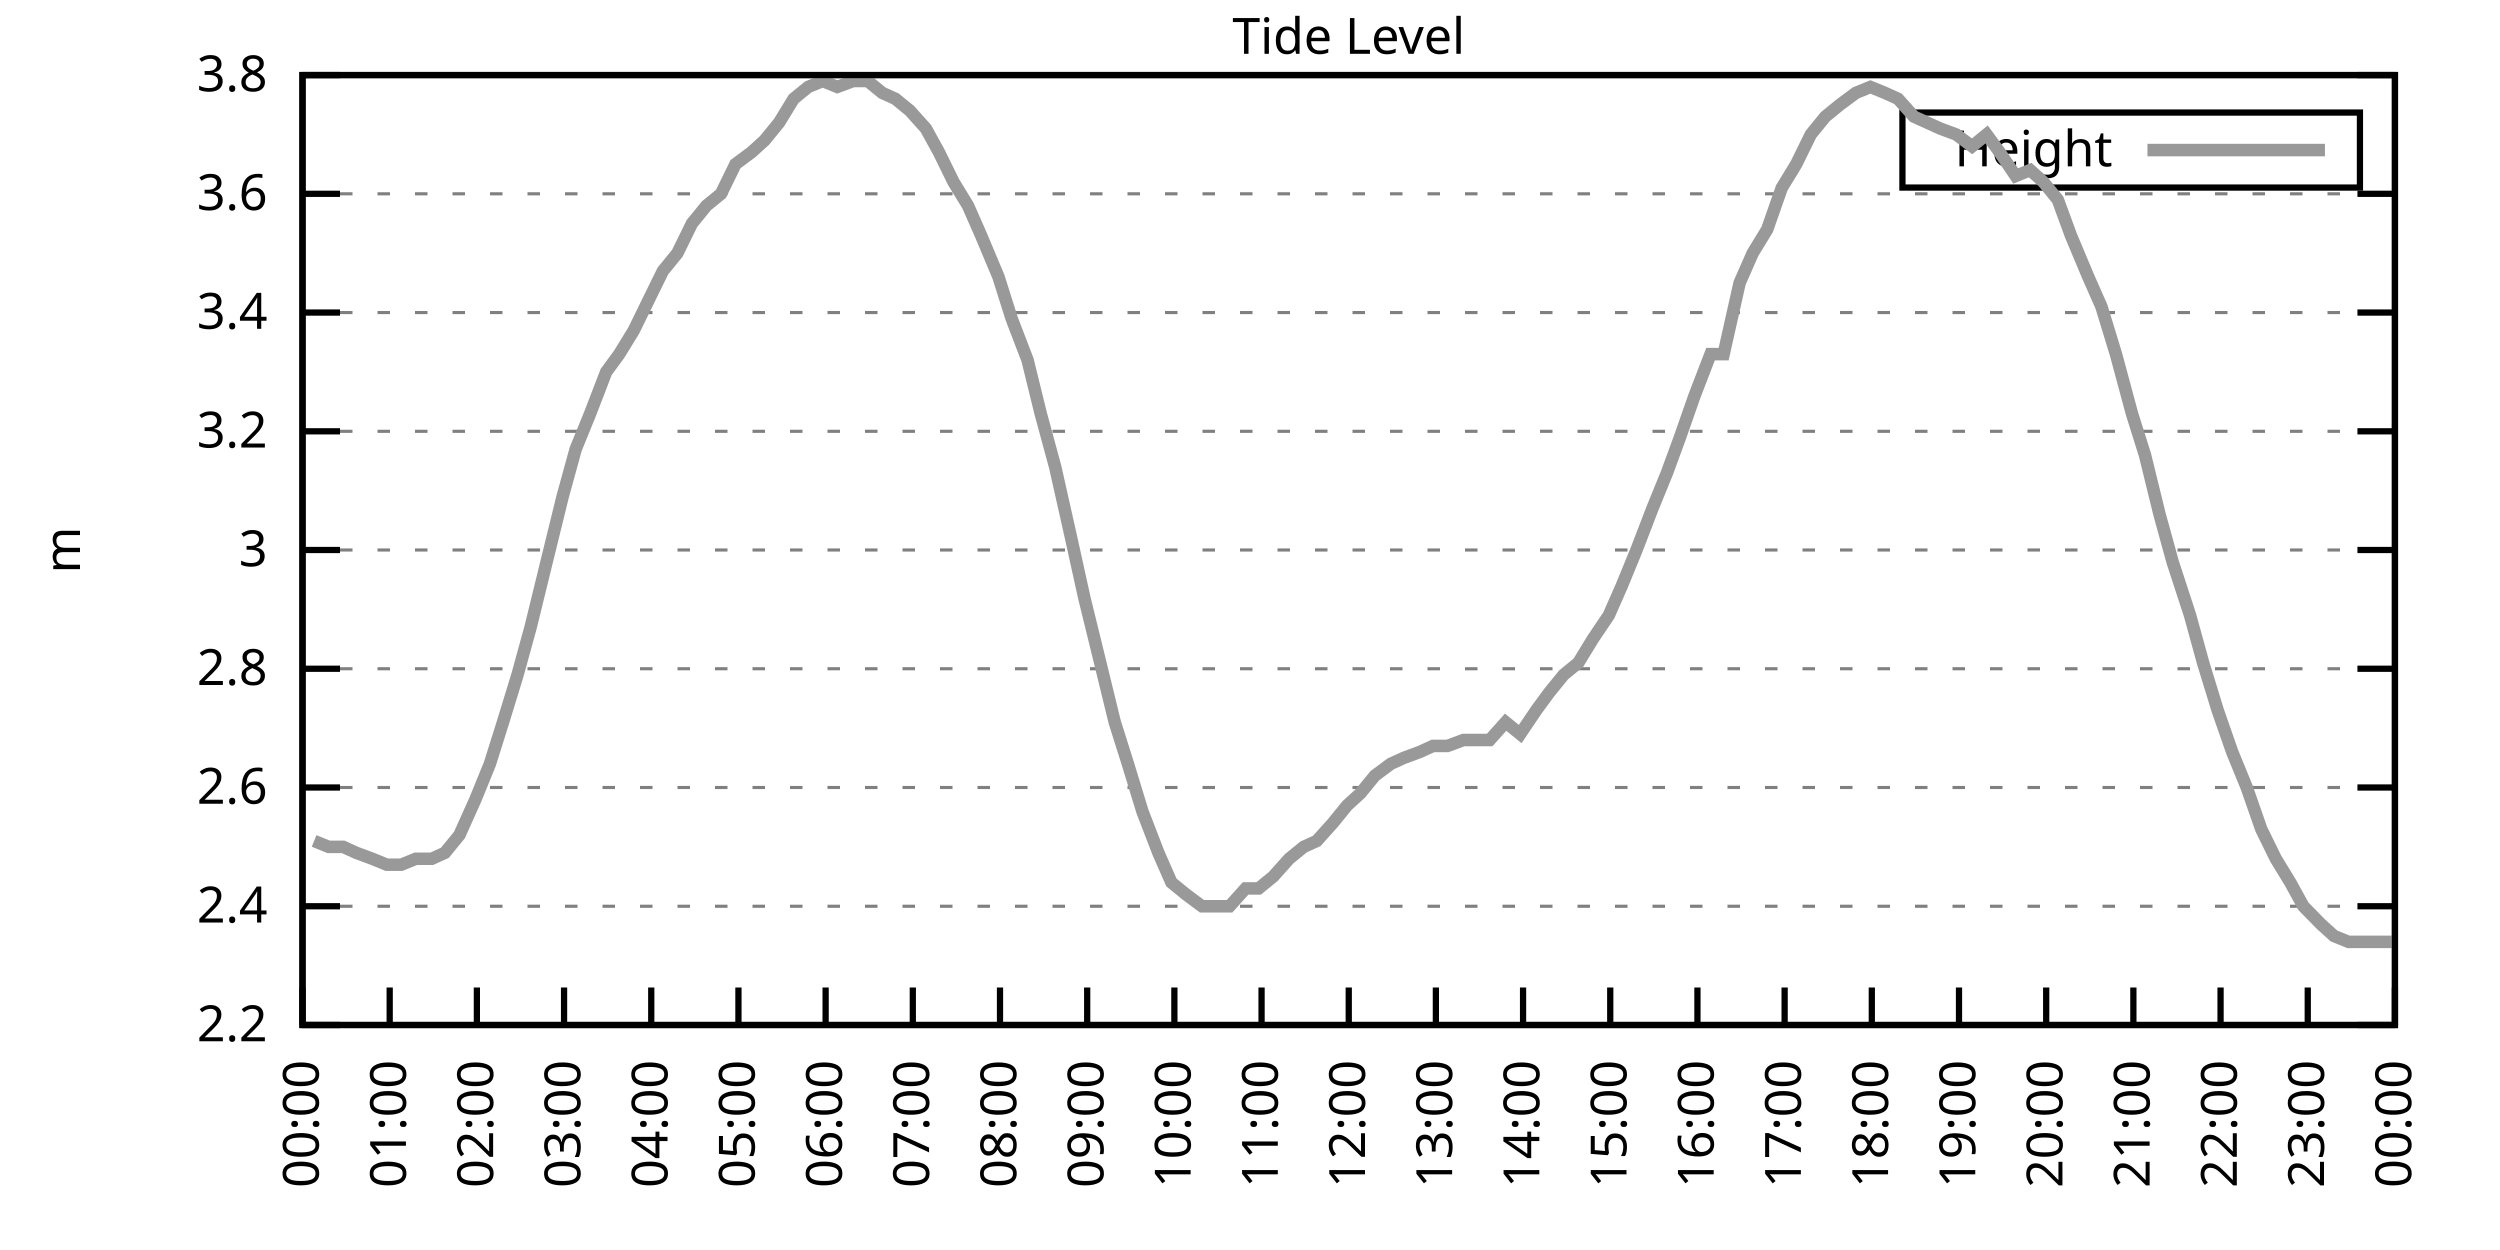
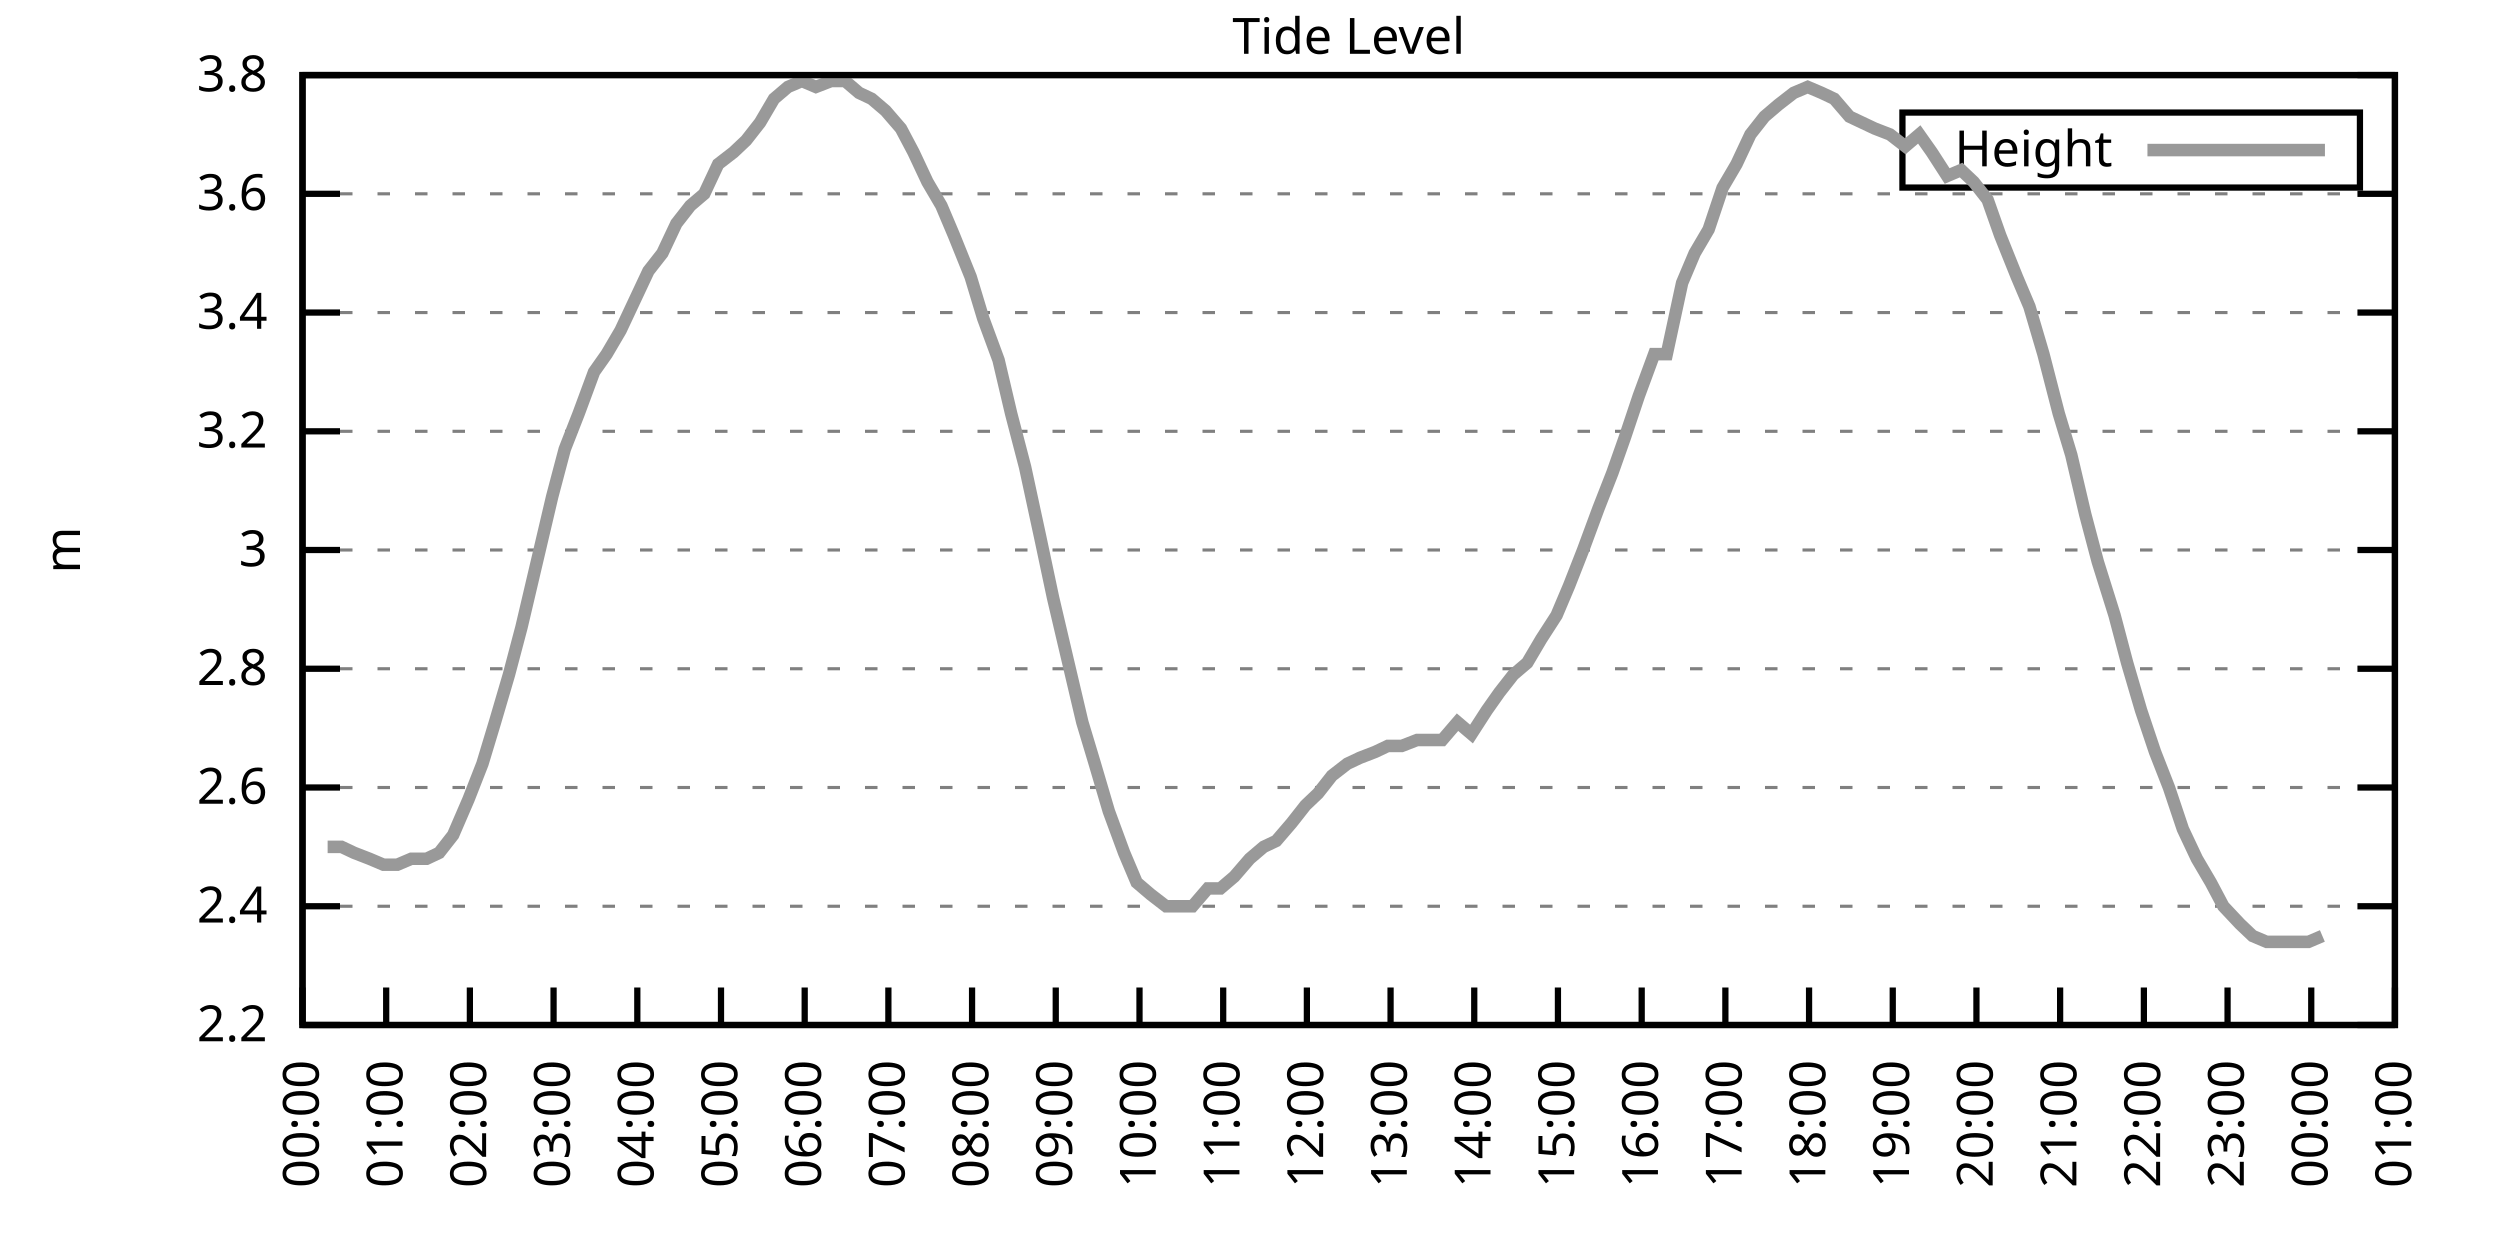
<svg xmlns="http://www.w3.org/2000/svg" xmlns:xlink="http://www.w3.org/1999/xlink" width="400" height="200" viewBox="0 0 400 200">
  <g id="gnuplot_canvas">
    <rect x="0" y="0" width="400" height="200" fill="none" />
    <defs>
      <circle id="gpDot" r="0.5" stroke-width="0.5" stroke="currentColor" />
      <path id="gpPt0" stroke-width="0.333" stroke="currentColor" d="M-1,0 h2 M0,-1 v2" />
      <path id="gpPt1" stroke-width="0.333" stroke="currentColor" d="M-1,-1 L1,1 M1,-1 L-1,1" />
      <path id="gpPt2" stroke-width="0.333" stroke="currentColor" d="M-1,0 L1,0 M0,-1 L0,1 M-1,-1 L1,1 M-1,1 L1,-1" />
      <rect id="gpPt3" stroke-width="0.333" stroke="currentColor" x="-1" y="-1" width="2" height="2" />
      <rect id="gpPt4" stroke-width="0.333" stroke="currentColor" fill="currentColor" x="-1" y="-1" width="2" height="2" />
      <circle id="gpPt5" stroke-width="0.333" stroke="currentColor" cx="0" cy="0" r="1" />
      <use xlink:href="#gpPt5" id="gpPt6" fill="currentColor" stroke="none" />
      <path id="gpPt7" stroke-width="0.333" stroke="currentColor" d="M0,-1.33 L-1.33,0.67 L1.33,0.67 z" />
      <use xlink:href="#gpPt7" id="gpPt8" fill="currentColor" stroke="none" />
      <use xlink:href="#gpPt7" id="gpPt9" stroke="currentColor" transform="rotate(180)" />
      <use xlink:href="#gpPt9" id="gpPt10" fill="currentColor" stroke="none" />
      <use xlink:href="#gpPt3" id="gpPt11" stroke="currentColor" transform="rotate(45)" />
      <use xlink:href="#gpPt11" id="gpPt12" fill="currentColor" stroke="none" />
      <path id="gpPt13" stroke-width="0.333" stroke="currentColor" d="M0,1.330 L1.265,0.411 L0.782,-1.067 L-0.782,-1.076 L-1.265,0.411 z" />
      <use xlink:href="#gpPt13" id="gpPt14" fill="currentColor" stroke="none" />
      <filter id="textbox" filterUnits="objectBoundingBox" x="0" y="0" height="1" width="1">
        <feFlood flood-color="white" flood-opacity="1" result="bgnd" />
        <feComposite in="SourceGraphic" in2="bgnd" operator="atop" />
      </filter>
      <filter id="greybox" filterUnits="objectBoundingBox" x="0" y="0" height="1" width="1">
        <feFlood flood-color="lightgrey" flood-opacity="1" result="grey" />
        <feComposite in="SourceGraphic" in2="grey" operator="atop" />
      </filter>
    </defs>
    <g fill="none" color="white" stroke="currentColor" stroke-width="1.00" stroke-linecap="butt" stroke-linejoin="miter">
</g>
    <g fill="none" color="black" stroke="currentColor" stroke-width="1.00" stroke-linecap="butt" stroke-linejoin="miter">
      <g stroke="none" shape-rendering="crispEdges">
        <polygon fill="rgb(255, 255, 255)" points="48.40,164.00 383.18,164.00 383.18,12.02 48.40,12.02 " />
      </g>
    </g>
    <g fill="none" color="black" stroke="currentColor" stroke-width="1.00" stroke-linecap="butt" stroke-linejoin="miter">
</g>
    <g fill="none" color="black" stroke="black" stroke-width="0.50" stroke-linecap="butt" stroke-linejoin="miter">
</g>
    <g fill="none" color="gray" stroke="currentColor" stroke-width="0.50" stroke-linecap="butt" stroke-linejoin="miter">
      <path stroke="gray" stroke-dasharray="2,4" class="gridline" d="M48.40,164.00 L383.19,164.00  " />
    </g>
    <g fill="none" color="gray" stroke="gray" stroke-width="1.00" stroke-linecap="butt" stroke-linejoin="miter">
</g>
    <g fill="none" color="black" stroke="currentColor" stroke-width="1.00" stroke-linecap="butt" stroke-linejoin="miter">
      <path stroke="black" d="M48.40,164.00 L54.40,164.00 M383.19,164.00 L377.19,164.00  " />
      <g transform="translate(42.80,166.60)" stroke="none" fill="black" font-family="Sans" font-size="8.00" text-anchor="end">
        <text>
          <tspan font-family="Sans"> 2.2</tspan>
        </text>
      </g>
    </g>
    <g fill="none" color="black" stroke="currentColor" stroke-width="1.00" stroke-linecap="butt" stroke-linejoin="miter">
</g>
    <g fill="none" color="black" stroke="black" stroke-width="0.50" stroke-linecap="butt" stroke-linejoin="miter">
</g>
    <g fill="none" color="gray" stroke="currentColor" stroke-width="0.50" stroke-linecap="butt" stroke-linejoin="miter">
      <path stroke="gray" stroke-dasharray="2,4" class="gridline" d="M48.40,145.00 L383.19,145.00  " />
    </g>
    <g fill="none" color="gray" stroke="gray" stroke-width="1.00" stroke-linecap="butt" stroke-linejoin="miter">
</g>
    <g fill="none" color="black" stroke="currentColor" stroke-width="1.00" stroke-linecap="butt" stroke-linejoin="miter">
      <path stroke="black" d="M48.40,145.00 L54.40,145.00 M383.19,145.00 L377.19,145.00  " />
      <g transform="translate(42.80,147.60)" stroke="none" fill="black" font-family="Sans" font-size="8.00" text-anchor="end">
        <text>
          <tspan font-family="Sans"> 2.4</tspan>
        </text>
      </g>
    </g>
    <g fill="none" color="black" stroke="currentColor" stroke-width="1.00" stroke-linecap="butt" stroke-linejoin="miter">
</g>
    <g fill="none" color="black" stroke="black" stroke-width="0.50" stroke-linecap="butt" stroke-linejoin="miter">
</g>
    <g fill="none" color="gray" stroke="currentColor" stroke-width="0.50" stroke-linecap="butt" stroke-linejoin="miter">
      <path stroke="gray" stroke-dasharray="2,4" class="gridline" d="M48.40,126.00 L383.19,126.00  " />
    </g>
    <g fill="none" color="gray" stroke="gray" stroke-width="1.00" stroke-linecap="butt" stroke-linejoin="miter">
</g>
    <g fill="none" color="black" stroke="currentColor" stroke-width="1.00" stroke-linecap="butt" stroke-linejoin="miter">
      <path stroke="black" d="M48.40,126.00 L54.40,126.00 M383.19,126.00 L377.19,126.00  " />
      <g transform="translate(42.80,128.60)" stroke="none" fill="black" font-family="Sans" font-size="8.00" text-anchor="end">
        <text>
          <tspan font-family="Sans"> 2.6</tspan>
        </text>
      </g>
    </g>
    <g fill="none" color="black" stroke="currentColor" stroke-width="1.00" stroke-linecap="butt" stroke-linejoin="miter">
</g>
    <g fill="none" color="black" stroke="black" stroke-width="0.50" stroke-linecap="butt" stroke-linejoin="miter">
</g>
    <g fill="none" color="gray" stroke="currentColor" stroke-width="0.50" stroke-linecap="butt" stroke-linejoin="miter">
      <path stroke="gray" stroke-dasharray="2,4" class="gridline" d="M48.40,107.00 L383.19,107.00  " />
    </g>
    <g fill="none" color="gray" stroke="gray" stroke-width="1.00" stroke-linecap="butt" stroke-linejoin="miter">
</g>
    <g fill="none" color="black" stroke="currentColor" stroke-width="1.00" stroke-linecap="butt" stroke-linejoin="miter">
      <path stroke="black" d="M48.40,107.00 L54.40,107.00 M383.19,107.00 L377.19,107.00  " />
      <g transform="translate(42.80,109.60)" stroke="none" fill="black" font-family="Sans" font-size="8.00" text-anchor="end">
        <text>
          <tspan font-family="Sans"> 2.8</tspan>
        </text>
      </g>
    </g>
    <g fill="none" color="black" stroke="currentColor" stroke-width="1.00" stroke-linecap="butt" stroke-linejoin="miter">
</g>
    <g fill="none" color="black" stroke="black" stroke-width="0.50" stroke-linecap="butt" stroke-linejoin="miter">
</g>
    <g fill="none" color="gray" stroke="currentColor" stroke-width="0.50" stroke-linecap="butt" stroke-linejoin="miter">
      <path stroke="gray" stroke-dasharray="2,4" class="gridline" d="M48.40,88.00 L383.19,88.00  " />
    </g>
    <g fill="none" color="gray" stroke="gray" stroke-width="1.00" stroke-linecap="butt" stroke-linejoin="miter">
</g>
    <g fill="none" color="black" stroke="currentColor" stroke-width="1.00" stroke-linecap="butt" stroke-linejoin="miter">
      <path stroke="black" d="M48.40,88.00 L54.40,88.00 M383.19,88.00 L377.19,88.00  " />
      <g transform="translate(42.80,90.60)" stroke="none" fill="black" font-family="Sans" font-size="8.00" text-anchor="end">
        <text>
          <tspan font-family="Sans"> 3</tspan>
        </text>
      </g>
    </g>
    <g fill="none" color="black" stroke="currentColor" stroke-width="1.00" stroke-linecap="butt" stroke-linejoin="miter">
</g>
    <g fill="none" color="black" stroke="black" stroke-width="0.50" stroke-linecap="butt" stroke-linejoin="miter">
</g>
    <g fill="none" color="gray" stroke="currentColor" stroke-width="0.50" stroke-linecap="butt" stroke-linejoin="miter">
      <path stroke="gray" stroke-dasharray="2,4" class="gridline" d="M48.40,69.01 L383.19,69.01  " />
    </g>
    <g fill="none" color="gray" stroke="gray" stroke-width="1.00" stroke-linecap="butt" stroke-linejoin="miter">
</g>
    <g fill="none" color="black" stroke="currentColor" stroke-width="1.00" stroke-linecap="butt" stroke-linejoin="miter">
      <path stroke="black" d="M48.40,69.01 L54.40,69.01 M383.19,69.01 L377.19,69.01  " />
      <g transform="translate(42.80,71.61)" stroke="none" fill="black" font-family="Sans" font-size="8.00" text-anchor="end">
        <text>
          <tspan font-family="Sans"> 3.2</tspan>
        </text>
      </g>
    </g>
    <g fill="none" color="black" stroke="currentColor" stroke-width="1.00" stroke-linecap="butt" stroke-linejoin="miter">
</g>
    <g fill="none" color="black" stroke="black" stroke-width="0.50" stroke-linecap="butt" stroke-linejoin="miter">
</g>
    <g fill="none" color="gray" stroke="currentColor" stroke-width="0.50" stroke-linecap="butt" stroke-linejoin="miter">
      <path stroke="gray" stroke-dasharray="2,4" class="gridline" d="M48.40,50.01 L383.19,50.01  " />
    </g>
    <g fill="none" color="gray" stroke="gray" stroke-width="1.00" stroke-linecap="butt" stroke-linejoin="miter">
</g>
    <g fill="none" color="black" stroke="currentColor" stroke-width="1.00" stroke-linecap="butt" stroke-linejoin="miter">
      <path stroke="black" d="M48.40,50.01 L54.40,50.01 M383.19,50.01 L377.19,50.01  " />
      <g transform="translate(42.80,52.61)" stroke="none" fill="black" font-family="Sans" font-size="8.00" text-anchor="end">
        <text>
          <tspan font-family="Sans"> 3.4</tspan>
        </text>
      </g>
    </g>
    <g fill="none" color="black" stroke="currentColor" stroke-width="1.00" stroke-linecap="butt" stroke-linejoin="miter">
</g>
    <g fill="none" color="black" stroke="black" stroke-width="0.50" stroke-linecap="butt" stroke-linejoin="miter">
</g>
    <g fill="none" color="gray" stroke="currentColor" stroke-width="0.50" stroke-linecap="butt" stroke-linejoin="miter">
      <path stroke="gray" stroke-dasharray="2,4" class="gridline" d="M48.40,31.01 L383.19,31.01  " />
    </g>
    <g fill="none" color="gray" stroke="gray" stroke-width="1.00" stroke-linecap="butt" stroke-linejoin="miter">
</g>
    <g fill="none" color="black" stroke="currentColor" stroke-width="1.00" stroke-linecap="butt" stroke-linejoin="miter">
      <path stroke="black" d="M48.40,31.01 L54.40,31.01 M383.19,31.01 L377.19,31.01  " />
      <g transform="translate(42.80,33.61)" stroke="none" fill="black" font-family="Sans" font-size="8.00" text-anchor="end">
        <text>
          <tspan font-family="Sans"> 3.6</tspan>
        </text>
      </g>
    </g>
    <g fill="none" color="black" stroke="currentColor" stroke-width="1.00" stroke-linecap="butt" stroke-linejoin="miter">
</g>
    <g fill="none" color="black" stroke="black" stroke-width="0.50" stroke-linecap="butt" stroke-linejoin="miter">
</g>
    <g fill="none" color="gray" stroke="currentColor" stroke-width="0.50" stroke-linecap="butt" stroke-linejoin="miter">
      <path stroke="gray" stroke-dasharray="2,4" class="gridline" d="M48.40,12.01 L383.19,12.01  " />
    </g>
    <g fill="none" color="gray" stroke="gray" stroke-width="1.00" stroke-linecap="butt" stroke-linejoin="miter">
</g>
    <g fill="none" color="black" stroke="currentColor" stroke-width="1.00" stroke-linecap="butt" stroke-linejoin="miter">
      <path stroke="black" d="M48.40,12.01 L54.40,12.01 M383.19,12.01 L377.19,12.01  " />
      <g transform="translate(42.80,14.61)" stroke="none" fill="black" font-family="Sans" font-size="8.00" text-anchor="end">
        <text>
          <tspan font-family="Sans"> 3.8</tspan>
        </text>
      </g>
    </g>
    <g fill="none" color="black" stroke="currentColor" stroke-width="1.00" stroke-linecap="butt" stroke-linejoin="miter">
      <path stroke="black" d="M48.40,164.00 L48.40,158.00  " />
      <g transform="translate(51.00,169.60) rotate(270.00)" stroke="none" fill="black" font-family="Sans" font-size="8.00" text-anchor="end">
        <text>
          <tspan font-family="Sans">00:00</tspan>
        </text>
      </g>
    </g>
    <g fill="none" color="black" stroke="currentColor" stroke-width="1.00" stroke-linecap="butt" stroke-linejoin="miter">
-       <path stroke="black" d="M62.35,164.00 L62.35,158.00  " />
-       <g transform="translate(64.95,169.60) rotate(270.00)" stroke="none" fill="black" font-family="Sans" font-size="8.00" text-anchor="end">
+       <path stroke="black" d="M61.79,164.00 L61.79,158.00  " />
+       <g transform="translate(64.39,169.60) rotate(270.00)" stroke="none" fill="black" font-family="Sans" font-size="8.00" text-anchor="end">
        <text>
          <tspan font-family="Sans">01:00</tspan>
        </text>
      </g>
    </g>
    <g fill="none" color="black" stroke="currentColor" stroke-width="1.00" stroke-linecap="butt" stroke-linejoin="miter">
-       <path stroke="black" d="M76.30,164.00 L76.30,158.00  " />
-       <g transform="translate(78.90,169.60) rotate(270.00)" stroke="none" fill="black" font-family="Sans" font-size="8.00" text-anchor="end">
+       <path stroke="black" d="M75.18,164.00 L75.18,158.00  " />
+       <g transform="translate(77.78,169.60) rotate(270.00)" stroke="none" fill="black" font-family="Sans" font-size="8.00" text-anchor="end">
        <text>
          <tspan font-family="Sans">02:00</tspan>
        </text>
      </g>
    </g>
    <g fill="none" color="black" stroke="currentColor" stroke-width="1.00" stroke-linecap="butt" stroke-linejoin="miter">
-       <path stroke="black" d="M90.25,164.00 L90.25,158.00  " />
-       <g transform="translate(92.85,169.60) rotate(270.00)" stroke="none" fill="black" font-family="Sans" font-size="8.00" text-anchor="end">
+       <path stroke="black" d="M88.57,164.00 L88.57,158.00  " />
+       <g transform="translate(91.17,169.60) rotate(270.00)" stroke="none" fill="black" font-family="Sans" font-size="8.00" text-anchor="end">
        <text>
          <tspan font-family="Sans">03:00</tspan>
        </text>
      </g>
    </g>
    <g fill="none" color="black" stroke="currentColor" stroke-width="1.00" stroke-linecap="butt" stroke-linejoin="miter">
-       <path stroke="black" d="M104.20,164.00 L104.20,158.00  " />
-       <g transform="translate(106.80,169.60) rotate(270.00)" stroke="none" fill="black" font-family="Sans" font-size="8.00" text-anchor="end">
+       <path stroke="black" d="M101.97,164.00 L101.97,158.00  " />
+       <g transform="translate(104.57,169.60) rotate(270.00)" stroke="none" fill="black" font-family="Sans" font-size="8.00" text-anchor="end">
        <text>
          <tspan font-family="Sans">04:00</tspan>
        </text>
      </g>
    </g>
    <g fill="none" color="black" stroke="currentColor" stroke-width="1.00" stroke-linecap="butt" stroke-linejoin="miter">
-       <path stroke="black" d="M118.15,164.00 L118.15,158.00  " />
-       <g transform="translate(120.75,169.60) rotate(270.00)" stroke="none" fill="black" font-family="Sans" font-size="8.00" text-anchor="end">
+       <path stroke="black" d="M115.36,164.00 L115.36,158.00  " />
+       <g transform="translate(117.96,169.60) rotate(270.00)" stroke="none" fill="black" font-family="Sans" font-size="8.00" text-anchor="end">
        <text>
          <tspan font-family="Sans">05:00</tspan>
        </text>
      </g>
    </g>
    <g fill="none" color="black" stroke="currentColor" stroke-width="1.00" stroke-linecap="butt" stroke-linejoin="miter">
-       <path stroke="black" d="M132.10,164.00 L132.10,158.00  " />
-       <g transform="translate(134.70,169.60) rotate(270.00)" stroke="none" fill="black" font-family="Sans" font-size="8.00" text-anchor="end">
+       <path stroke="black" d="M128.75,164.00 L128.75,158.00  " />
+       <g transform="translate(131.35,169.60) rotate(270.00)" stroke="none" fill="black" font-family="Sans" font-size="8.00" text-anchor="end">
        <text>
          <tspan font-family="Sans">06:00</tspan>
        </text>
      </g>
    </g>
    <g fill="none" color="black" stroke="currentColor" stroke-width="1.00" stroke-linecap="butt" stroke-linejoin="miter">
-       <path stroke="black" d="M146.05,164.00 L146.05,158.00  " />
-       <g transform="translate(148.65,169.60) rotate(270.00)" stroke="none" fill="black" font-family="Sans" font-size="8.00" text-anchor="end">
+       <path stroke="black" d="M142.14,164.00 L142.14,158.00  " />
+       <g transform="translate(144.74,169.60) rotate(270.00)" stroke="none" fill="black" font-family="Sans" font-size="8.00" text-anchor="end">
        <text>
          <tspan font-family="Sans">07:00</tspan>
        </text>
      </g>
    </g>
    <g fill="none" color="black" stroke="currentColor" stroke-width="1.00" stroke-linecap="butt" stroke-linejoin="miter">
-       <path stroke="black" d="M160.00,164.00 L160.00,158.00  " />
-       <g transform="translate(162.60,169.60) rotate(270.00)" stroke="none" fill="black" font-family="Sans" font-size="8.00" text-anchor="end">
+       <path stroke="black" d="M155.53,164.00 L155.53,158.00  " />
+       <g transform="translate(158.13,169.60) rotate(270.00)" stroke="none" fill="black" font-family="Sans" font-size="8.00" text-anchor="end">
        <text>
          <tspan font-family="Sans">08:00</tspan>
        </text>
      </g>
    </g>
    <g fill="none" color="black" stroke="currentColor" stroke-width="1.00" stroke-linecap="butt" stroke-linejoin="miter">
-       <path stroke="black" d="M173.95,164.00 L173.95,158.00  " />
-       <g transform="translate(176.55,169.60) rotate(270.00)" stroke="none" fill="black" font-family="Sans" font-size="8.00" text-anchor="end">
+       <path stroke="black" d="M168.92,164.00 L168.92,158.00  " />
+       <g transform="translate(171.52,169.60) rotate(270.00)" stroke="none" fill="black" font-family="Sans" font-size="8.00" text-anchor="end">
        <text>
          <tspan font-family="Sans">09:00</tspan>
        </text>
      </g>
    </g>
    <g fill="none" color="black" stroke="currentColor" stroke-width="1.00" stroke-linecap="butt" stroke-linejoin="miter">
-       <path stroke="black" d="M187.90,164.00 L187.90,158.00  " />
-       <g transform="translate(190.50,169.60) rotate(270.00)" stroke="none" fill="black" font-family="Sans" font-size="8.00" text-anchor="end">
+       <path stroke="black" d="M182.32,164.00 L182.32,158.00  " />
+       <g transform="translate(184.92,169.60) rotate(270.00)" stroke="none" fill="black" font-family="Sans" font-size="8.00" text-anchor="end">
        <text>
          <tspan font-family="Sans">10:00</tspan>
        </text>
      </g>
    </g>
    <g fill="none" color="black" stroke="currentColor" stroke-width="1.00" stroke-linecap="butt" stroke-linejoin="miter">
-       <path stroke="black" d="M201.85,164.00 L201.85,158.00  " />
-       <g transform="translate(204.45,169.60) rotate(270.00)" stroke="none" fill="black" font-family="Sans" font-size="8.00" text-anchor="end">
+       <path stroke="black" d="M195.71,164.00 L195.71,158.00  " />
+       <g transform="translate(198.31,169.60) rotate(270.00)" stroke="none" fill="black" font-family="Sans" font-size="8.00" text-anchor="end">
        <text>
          <tspan font-family="Sans">11:00</tspan>
        </text>
      </g>
    </g>
    <g fill="none" color="black" stroke="currentColor" stroke-width="1.00" stroke-linecap="butt" stroke-linejoin="miter">
-       <path stroke="black" d="M215.80,164.00 L215.80,158.00  " />
-       <g transform="translate(218.40,169.60) rotate(270.00)" stroke="none" fill="black" font-family="Sans" font-size="8.00" text-anchor="end">
+       <path stroke="black" d="M209.10,164.00 L209.10,158.00  " />
+       <g transform="translate(211.70,169.60) rotate(270.00)" stroke="none" fill="black" font-family="Sans" font-size="8.00" text-anchor="end">
        <text>
          <tspan font-family="Sans">12:00</tspan>
        </text>
      </g>
    </g>
    <g fill="none" color="black" stroke="currentColor" stroke-width="1.00" stroke-linecap="butt" stroke-linejoin="miter">
-       <path stroke="black" d="M229.74,164.00 L229.74,158.00  " />
-       <g transform="translate(232.34,169.60) rotate(270.00)" stroke="none" fill="black" font-family="Sans" font-size="8.00" text-anchor="end">
+       <path stroke="black" d="M222.49,164.00 L222.49,158.00  " />
+       <g transform="translate(225.09,169.60) rotate(270.00)" stroke="none" fill="black" font-family="Sans" font-size="8.00" text-anchor="end">
        <text>
          <tspan font-family="Sans">13:00</tspan>
        </text>
      </g>
    </g>
    <g fill="none" color="black" stroke="currentColor" stroke-width="1.00" stroke-linecap="butt" stroke-linejoin="miter">
-       <path stroke="black" d="M243.69,164.00 L243.69,158.00  " />
-       <g transform="translate(246.29,169.60) rotate(270.00)" stroke="none" fill="black" font-family="Sans" font-size="8.00" text-anchor="end">
+       <path stroke="black" d="M235.88,164.00 L235.88,158.00  " />
+       <g transform="translate(238.48,169.60) rotate(270.00)" stroke="none" fill="black" font-family="Sans" font-size="8.00" text-anchor="end">
        <text>
          <tspan font-family="Sans">14:00</tspan>
        </text>
      </g>
    </g>
    <g fill="none" color="black" stroke="currentColor" stroke-width="1.00" stroke-linecap="butt" stroke-linejoin="miter">
-       <path stroke="black" d="M257.64,164.00 L257.64,158.00  " />
-       <g transform="translate(260.24,169.60) rotate(270.00)" stroke="none" fill="black" font-family="Sans" font-size="8.00" text-anchor="end">
+       <path stroke="black" d="M249.27,164.00 L249.27,158.00  " />
+       <g transform="translate(251.87,169.60) rotate(270.00)" stroke="none" fill="black" font-family="Sans" font-size="8.00" text-anchor="end">
        <text>
          <tspan font-family="Sans">15:00</tspan>
        </text>
      </g>
    </g>
    <g fill="none" color="black" stroke="currentColor" stroke-width="1.00" stroke-linecap="butt" stroke-linejoin="miter">
-       <path stroke="black" d="M271.59,164.00 L271.59,158.00  " />
-       <g transform="translate(274.19,169.60) rotate(270.00)" stroke="none" fill="black" font-family="Sans" font-size="8.00" text-anchor="end">
+       <path stroke="black" d="M262.67,164.00 L262.67,158.00  " />
+       <g transform="translate(265.27,169.60) rotate(270.00)" stroke="none" fill="black" font-family="Sans" font-size="8.00" text-anchor="end">
        <text>
          <tspan font-family="Sans">16:00</tspan>
        </text>
      </g>
    </g>
    <g fill="none" color="black" stroke="currentColor" stroke-width="1.00" stroke-linecap="butt" stroke-linejoin="miter">
-       <path stroke="black" d="M285.54,164.00 L285.54,158.00  " />
-       <g transform="translate(288.14,169.60) rotate(270.00)" stroke="none" fill="black" font-family="Sans" font-size="8.00" text-anchor="end">
+       <path stroke="black" d="M276.06,164.00 L276.06,158.00  " />
+       <g transform="translate(278.66,169.60) rotate(270.00)" stroke="none" fill="black" font-family="Sans" font-size="8.00" text-anchor="end">
        <text>
          <tspan font-family="Sans">17:00</tspan>
        </text>
      </g>
    </g>
    <g fill="none" color="black" stroke="currentColor" stroke-width="1.00" stroke-linecap="butt" stroke-linejoin="miter">
-       <path stroke="black" d="M299.49,164.00 L299.49,158.00  " />
-       <g transform="translate(302.09,169.60) rotate(270.00)" stroke="none" fill="black" font-family="Sans" font-size="8.00" text-anchor="end">
+       <path stroke="black" d="M289.45,164.00 L289.45,158.00  " />
+       <g transform="translate(292.05,169.60) rotate(270.00)" stroke="none" fill="black" font-family="Sans" font-size="8.00" text-anchor="end">
        <text>
          <tspan font-family="Sans">18:00</tspan>
        </text>
      </g>
    </g>
    <g fill="none" color="black" stroke="currentColor" stroke-width="1.00" stroke-linecap="butt" stroke-linejoin="miter">
-       <path stroke="black" d="M313.44,164.00 L313.44,158.00  " />
-       <g transform="translate(316.04,169.60) rotate(270.00)" stroke="none" fill="black" font-family="Sans" font-size="8.00" text-anchor="end">
+       <path stroke="black" d="M302.84,164.00 L302.84,158.00  " />
+       <g transform="translate(305.44,169.60) rotate(270.00)" stroke="none" fill="black" font-family="Sans" font-size="8.00" text-anchor="end">
        <text>
          <tspan font-family="Sans">19:00</tspan>
        </text>
      </g>
    </g>
    <g fill="none" color="black" stroke="currentColor" stroke-width="1.00" stroke-linecap="butt" stroke-linejoin="miter">
-       <path stroke="black" d="M327.39,164.00 L327.39,158.00  " />
-       <g transform="translate(329.99,169.60) rotate(270.00)" stroke="none" fill="black" font-family="Sans" font-size="8.00" text-anchor="end">
+       <path stroke="black" d="M316.23,164.00 L316.23,158.00  " />
+       <g transform="translate(318.83,169.60) rotate(270.00)" stroke="none" fill="black" font-family="Sans" font-size="8.00" text-anchor="end">
        <text>
          <tspan font-family="Sans">20:00</tspan>
        </text>
      </g>
    </g>
    <g fill="none" color="black" stroke="currentColor" stroke-width="1.00" stroke-linecap="butt" stroke-linejoin="miter">
-       <path stroke="black" d="M341.34,164.00 L341.34,158.00  " />
-       <g transform="translate(343.94,169.60) rotate(270.00)" stroke="none" fill="black" font-family="Sans" font-size="8.00" text-anchor="end">
+       <path stroke="black" d="M329.62,164.00 L329.62,158.00  " />
+       <g transform="translate(332.22,169.60) rotate(270.00)" stroke="none" fill="black" font-family="Sans" font-size="8.00" text-anchor="end">
        <text>
          <tspan font-family="Sans">21:00</tspan>
        </text>
      </g>
    </g>
    <g fill="none" color="black" stroke="currentColor" stroke-width="1.00" stroke-linecap="butt" stroke-linejoin="miter">
-       <path stroke="black" d="M355.29,164.00 L355.29,158.00  " />
-       <g transform="translate(357.89,169.60) rotate(270.00)" stroke="none" fill="black" font-family="Sans" font-size="8.00" text-anchor="end">
+       <path stroke="black" d="M343.02,164.00 L343.02,158.00  " />
+       <g transform="translate(345.62,169.60) rotate(270.00)" stroke="none" fill="black" font-family="Sans" font-size="8.00" text-anchor="end">
        <text>
          <tspan font-family="Sans">22:00</tspan>
        </text>
      </g>
    </g>
    <g fill="none" color="black" stroke="currentColor" stroke-width="1.00" stroke-linecap="butt" stroke-linejoin="miter">
-       <path stroke="black" d="M369.24,164.00 L369.24,158.00  " />
-       <g transform="translate(371.84,169.60) rotate(270.00)" stroke="none" fill="black" font-family="Sans" font-size="8.00" text-anchor="end">
+       <path stroke="black" d="M356.41,164.00 L356.41,158.00  " />
+       <g transform="translate(359.01,169.60) rotate(270.00)" stroke="none" fill="black" font-family="Sans" font-size="8.00" text-anchor="end">
        <text>
          <tspan font-family="Sans">23:00</tspan>
+         </text>
+       </g>
+     </g>
+     <g fill="none" color="black" stroke="currentColor" stroke-width="1.00" stroke-linecap="butt" stroke-linejoin="miter">
+       <path stroke="black" d="M369.80,164.00 L369.80,158.00  " />
+       <g transform="translate(372.40,169.60) rotate(270.00)" stroke="none" fill="black" font-family="Sans" font-size="8.00" text-anchor="end">
+         <text>
+           <tspan font-family="Sans">00:00</tspan>
        </text>
      </g>
    </g>
    <g fill="none" color="black" stroke="currentColor" stroke-width="1.00" stroke-linecap="butt" stroke-linejoin="miter">
      <path stroke="black" d="M383.19,164.00 L383.19,158.00  " />
      <g transform="translate(385.79,169.60) rotate(270.00)" stroke="none" fill="black" font-family="Sans" font-size="8.00" text-anchor="end">
        <text>
-           <tspan font-family="Sans">00:00</tspan>
+           <tspan font-family="Sans">01:00</tspan>
        </text>
      </g>
    </g>
    <g fill="none" color="black" stroke="currentColor" stroke-width="1.00" stroke-linecap="butt" stroke-linejoin="miter">
</g>
    <g fill="none" color="black" stroke="currentColor" stroke-width="1.00" stroke-linecap="butt" stroke-linejoin="miter">
      <path stroke="black" d="M48.40,12.01 L48.40,164.00 L383.19,164.00 L383.19,12.01 L48.40,12.01 Z  " />
    </g>
    <g fill="none" color="black" stroke="currentColor" stroke-width="1.00" stroke-linecap="butt" stroke-linejoin="miter">
</g>
    <g fill="none" color="black" stroke="currentColor" stroke-width="1.00" stroke-linecap="butt" stroke-linejoin="miter">
      <path stroke="black" d="M304.39,30.01 L304.39,18.01 L377.59,18.01 L377.59,30.01 L304.39,30.01 Z  " />
    </g>
    <g id="Tide_level_plot_1">
      <g fill="none" color="white" stroke="black" stroke-width="2.00" stroke-linecap="butt" stroke-linejoin="miter">
</g>
      <g fill="none" color="black" stroke="currentColor" stroke-width="2.00" stroke-linecap="butt" stroke-linejoin="miter">
        <g transform="translate(337.99,26.61)" stroke="none" fill="black" font-family="Sans" font-size="8.00" text-anchor="end">
          <text>
            <tspan font-family="Sans">Height</tspan>
          </text>
        </g>
      </g>
      <g fill="none" color="black" stroke="currentColor" stroke-width="2.00" stroke-linecap="butt" stroke-linejoin="miter">
-         <path stroke="rgb(153, 153, 153)" d="M343.59,24.01 L371.99,24.01 M50.26,134.55 L52.58,135.50 L54.91,135.50 L57.00,136.45 L59.56,137.40 L61.88,138.35   L64.21,138.35 L66.53,137.40 L69.09,137.40 L71.18,136.45 L73.51,133.60 L76.07,127.90 L78.39,122.20 L80.48,115.55   L82.81,107.95 L84.90,100.35 L87.69,88.95 L90.02,79.46 L92.11,71.86 L94.43,66.16 L96.99,59.51 L99.08,56.66   L101.41,52.86 L103.73,48.11 L106.06,43.36 L108.38,40.51 L110.71,35.76 L113.03,32.91 L115.36,31.01 L117.68,26.26   L120.24,24.36 L122.33,22.46 L124.66,19.61 L126.98,15.81 L129.31,13.91 L131.63,12.96 L133.96,13.91 L136.51,12.96   L138.84,12.96 L141.16,14.86 L143.26,15.81 L145.58,17.71 L148.14,20.56 L150.23,24.36 L152.56,29.11 L154.88,32.91   L156.97,37.66 L159.76,44.31 L161.86,50.96 L164.41,57.61 L166.51,66.16 L168.83,74.71 L171.39,86.11 L173.48,95.60   L175.81,105.10 L178.36,115.55 L180.46,122.20 L182.78,129.80 L185.34,136.45 L187.43,141.20 L189.76,143.10 L192.31,145.00   L194.41,145.00 L196.73,145.00 L199.29,142.15 L201.38,142.15 L203.71,140.25 L206.26,137.40 L208.59,135.50 L210.68,134.55   L213.24,131.70 L215.56,128.85 L217.65,126.95 L219.98,124.10 L222.54,122.20 L224.63,121.25 L227.19,120.30 L229.28,119.35   L231.60,119.35 L234.16,118.40 L236.25,118.40 L238.35,118.40 L240.90,115.55 L243.23,117.45 L245.79,113.65 L247.88,110.80   L250.20,107.95 L252.53,106.05 L254.85,102.25 L257.41,98.45 L259.50,93.70 L261.83,88.01 L264.39,81.36 L266.71,75.66   L268.80,69.96 L271.13,63.31 L273.69,56.66 L275.78,56.66 L278.34,45.26 L280.43,40.51 L282.75,36.71 L285.08,30.06   L287.40,26.26 L289.73,21.51 L292.05,18.66 L294.38,16.76 L296.94,14.86 L299.26,13.91 L301.58,14.86 L303.68,15.81   L306.23,18.66 L308.33,19.61 L310.42,20.56 L312.98,21.51 L315.53,23.41 L317.86,21.51 L319.95,24.36 L322.51,28.16   L324.83,27.21 L326.93,29.11 L329.25,31.96 L331.34,37.66 L334.13,44.31 L336.23,49.06 L338.55,56.66 L341.11,66.16   L343.20,72.81 L345.53,82.31 L347.62,89.90 L350.41,98.45 L352.50,106.05 L354.83,113.65 L357.15,120.30 L359.48,126.00   L361.80,132.65 L364.13,137.40 L366.45,141.20 L368.54,145.00 L371.33,147.85 L373.43,149.75 L375.75,150.70 L377.84,150.70   L380.17,150.70 L382.73,150.70  " />
+         <path stroke="rgb(153, 153, 153)" d="M343.59,24.01 L371.99,24.01 M52.42,135.50 L54.65,135.50 L56.66,136.45 L59.11,137.40 L61.35,138.35 L63.58,138.35   L65.81,137.40 L68.26,137.40 L70.27,136.45 L72.50,133.60 L74.96,127.90 L77.19,122.20 L79.20,115.55 L81.43,107.95   L83.44,100.35 L86.12,88.95 L88.35,79.46 L90.36,71.86 L92.59,66.16 L95.05,59.51 L97.06,56.66 L99.29,52.86   L101.52,48.11 L103.75,43.36 L105.98,40.51 L108.22,35.76 L110.45,32.91 L112.68,31.01 L114.91,26.26 L117.37,24.36   L119.38,22.46 L121.61,19.61 L123.84,15.81 L126.07,13.91 L128.30,12.96 L130.54,13.91 L132.99,12.96 L135.22,12.96   L137.45,14.86 L139.46,15.81 L141.69,17.71 L144.15,20.56 L146.16,24.36 L148.39,29.11 L150.62,32.91 L152.63,37.66   L155.31,44.31 L157.32,50.96 L159.77,57.61 L161.78,66.16 L164.01,74.71 L166.47,86.11 L168.48,95.60 L170.71,105.10   L173.17,115.55 L175.17,122.20 L177.41,129.80 L179.86,136.45 L181.87,141.20 L184.10,143.10 L186.56,145.00 L188.57,145.00   L190.80,145.00 L193.25,142.15 L195.26,142.15 L197.49,140.25 L199.95,137.40 L202.18,135.50 L204.19,134.55 L206.64,131.70   L208.88,128.85 L210.88,126.95 L213.12,124.10 L215.57,122.20 L217.58,121.25 L220.04,120.30 L222.04,119.35 L224.28,119.35   L226.73,118.40 L228.74,118.40 L230.75,118.40 L233.20,115.55 L235.44,117.45 L237.89,113.65 L239.90,110.80 L242.13,107.95   L244.36,106.05 L246.60,102.25 L249.05,98.45 L251.06,93.70 L253.29,88.01 L255.75,81.36 L257.98,75.66 L259.99,69.96   L262.22,63.31 L264.67,56.66 L266.68,56.66 L269.14,45.26 L271.15,40.51 L273.38,36.71 L275.61,30.06 L277.84,26.26   L280.07,21.51 L282.31,18.66 L284.54,16.76 L286.99,14.86 L289.23,13.91 L291.46,14.86 L293.47,15.81 L295.92,18.66   L297.93,19.61 L299.94,20.56 L302.39,21.51 L304.85,23.41 L307.08,21.51 L309.09,24.36 L311.54,28.16 L313.78,27.21   L315.79,29.11 L318.02,31.96 L320.03,37.66 L322.70,44.31 L324.71,49.06 L326.95,56.66 L329.40,66.16 L331.41,72.81   L333.64,82.31 L335.65,89.90 L338.33,98.45 L340.34,106.05 L342.57,113.65 L344.80,120.30 L347.03,126.00 L349.26,132.65   L351.50,137.40 L353.73,141.20 L355.74,145.00 L358.42,147.85 L360.42,149.75 L362.66,150.70 L364.66,150.70 L366.90,150.70   L369.35,150.70 L371.58,149.75  " />
      </g>
    </g>
    <g fill="none" color="black" stroke="currentColor" stroke-width="2.00" stroke-linecap="butt" stroke-linejoin="miter">
</g>
    <g fill="none" color="black" stroke="black" stroke-width="1.00" stroke-linecap="butt" stroke-linejoin="miter">
</g>
    <g fill="none" color="black" stroke="currentColor" stroke-width="1.00" stroke-linecap="butt" stroke-linejoin="miter">
      <path stroke="black" d="M48.40,12.01 L48.40,164.00 L383.19,164.00 L383.19,12.01 L48.40,12.01 Z  " />
      <g transform="translate(12.80,88.01) rotate(270.00)" stroke="none" fill="black" font-family="Sans" font-size="8.00" text-anchor="middle">
        <text>
          <tspan font-family="Sans">m</tspan>
        </text>
      </g>
    </g>
    <g fill="none" color="black" stroke="currentColor" stroke-width="1.00" stroke-linecap="butt" stroke-linejoin="miter">
</g>
    <g fill="none" color="black" stroke="currentColor" stroke-width="1.00" stroke-linecap="butt" stroke-linejoin="miter">
      <g transform="translate(215.79,8.61)" stroke="none" fill="black" font-family="Sans" font-size="8.00" text-anchor="middle">
        <text>
          <tspan font-family="Sans">Tide Level</tspan>
        </text>
      </g>
    </g>
    <g fill="none" color="black" stroke="currentColor" stroke-width="1.00" stroke-linecap="butt" stroke-linejoin="miter">
</g>
  </g>
</svg>
